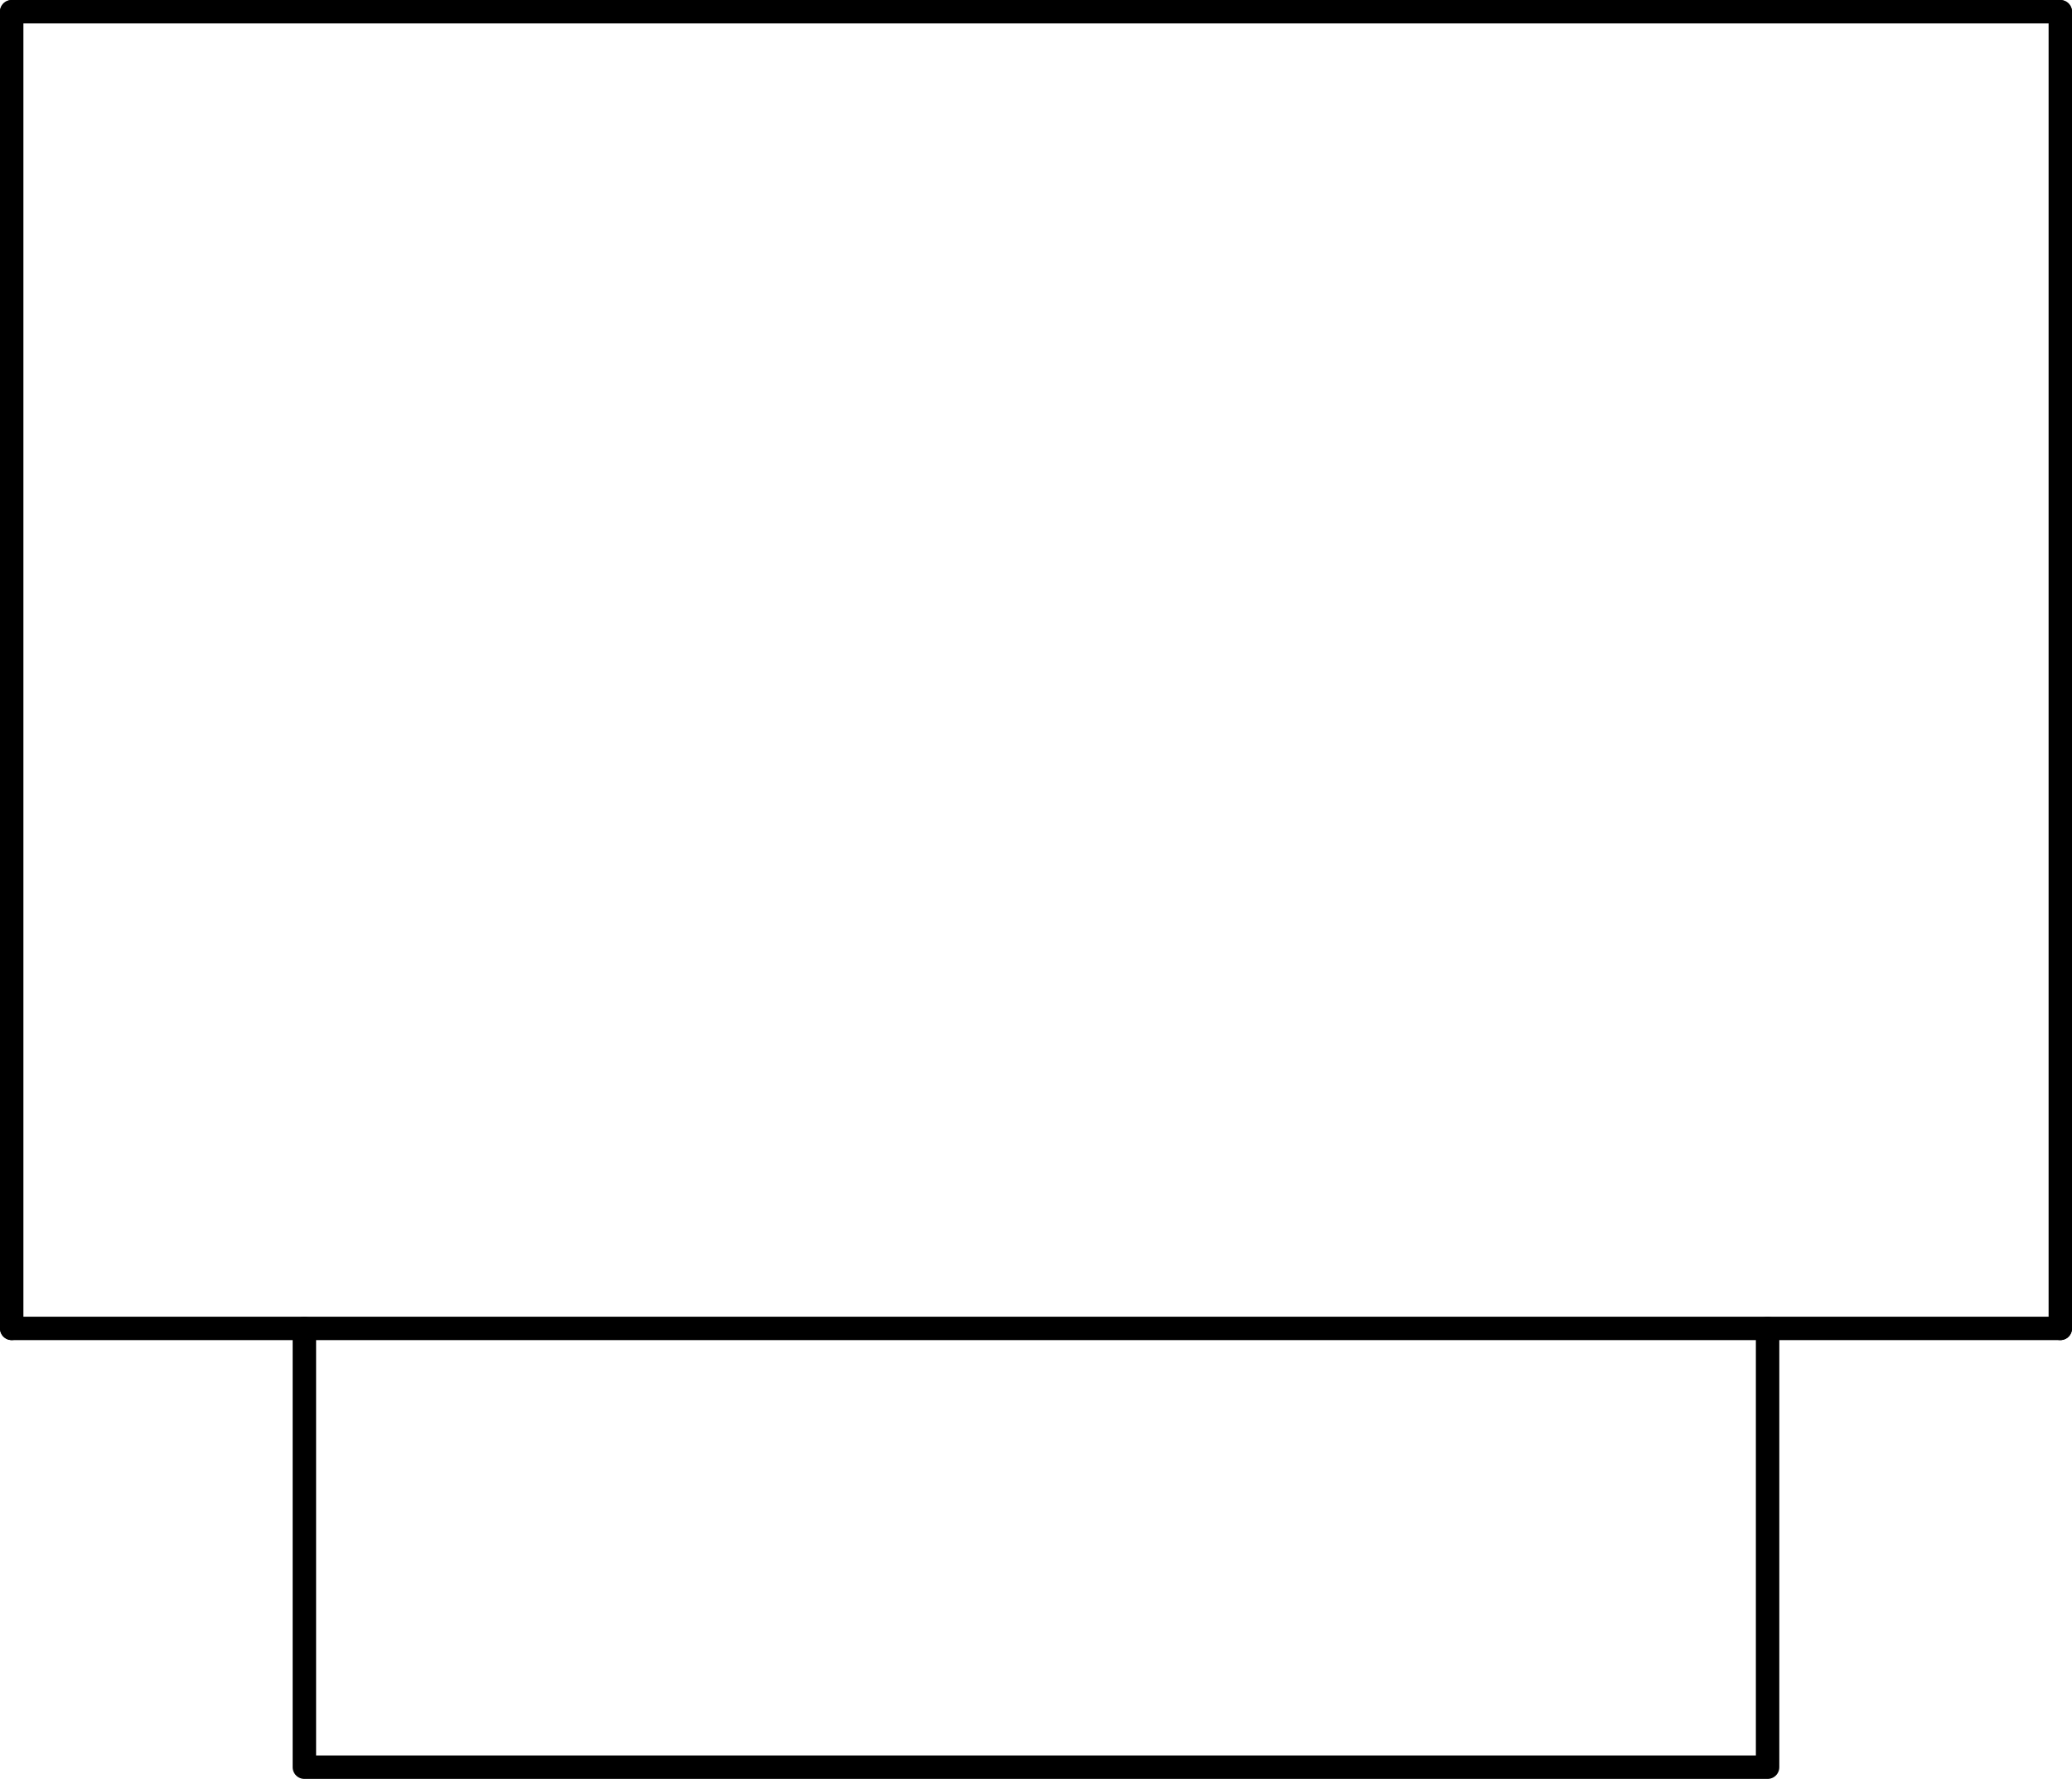
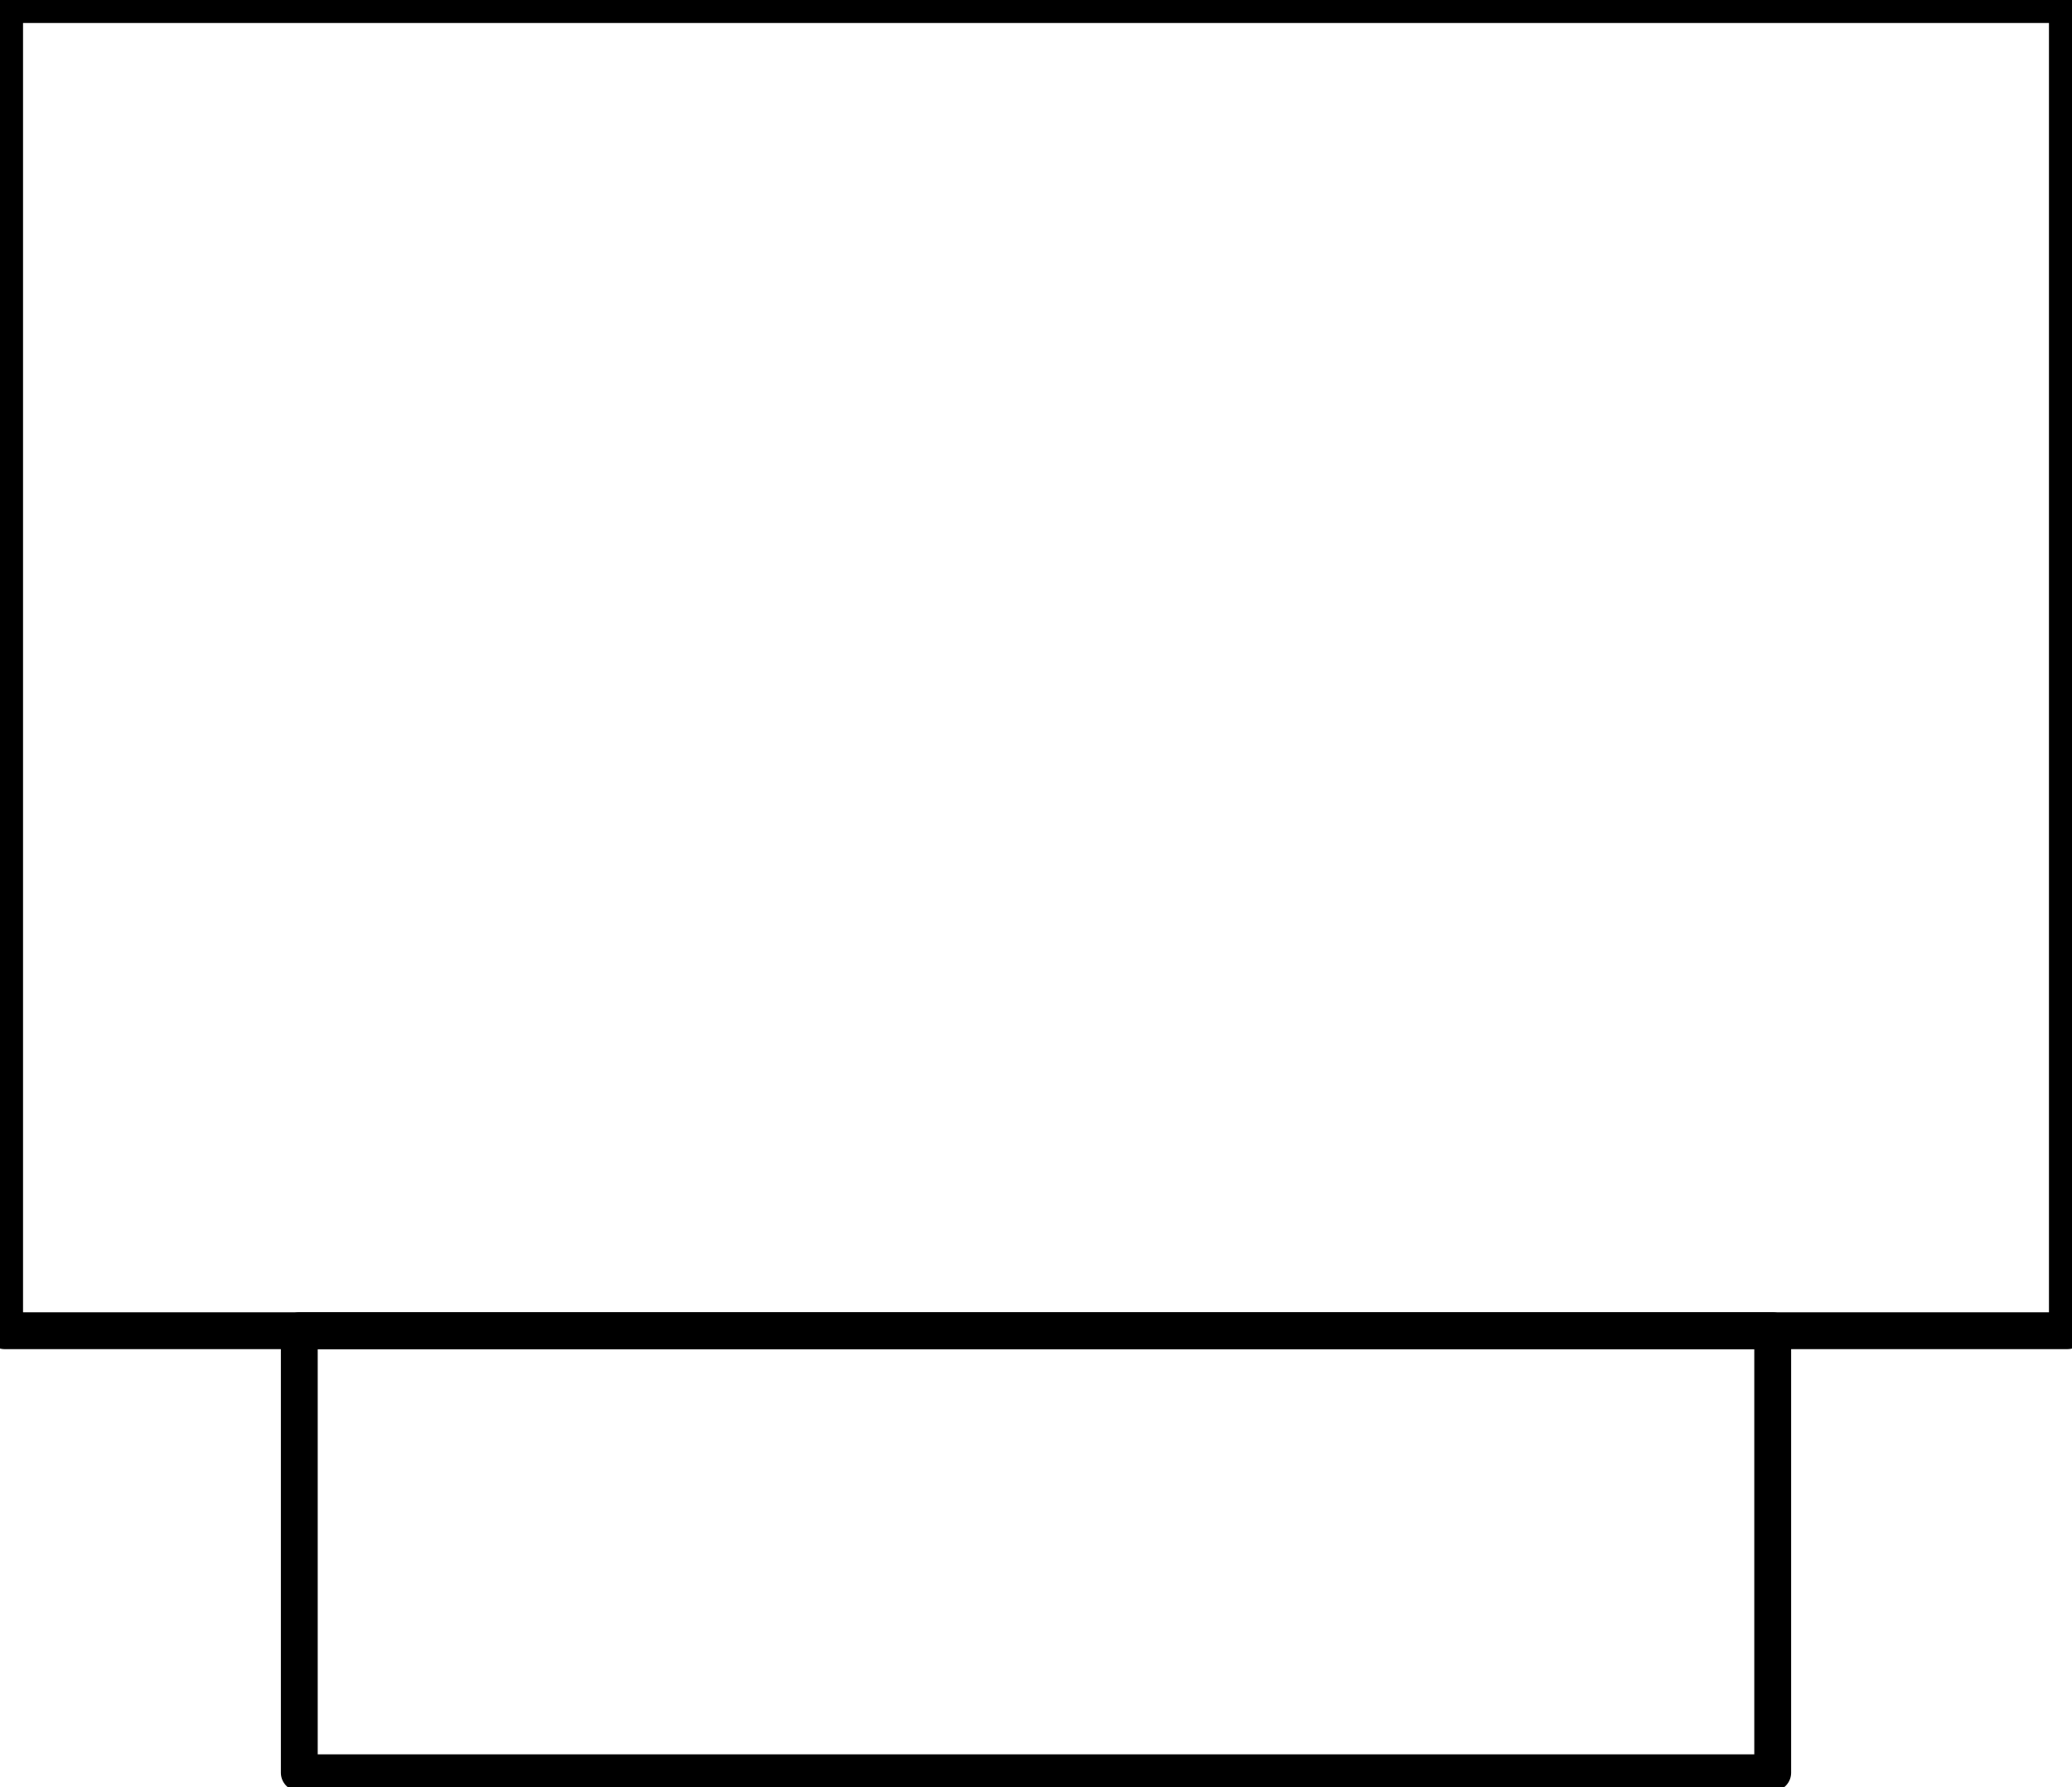
- <svg xmlns="http://www.w3.org/2000/svg" xmlns:ns1="http://schemas.microsoft.com/visio/2003/SVGExtensions/" width="2.762in" height="2.372in" viewBox="0 0 198.885 170.794" xml:space="preserve" color-interpolation-filters="sRGB" class="st3">
-   <ns1:documentProperties ns1:langID="2057" ns1:metric="true" ns1:viewMarkup="false" />
-   <style type="text/css">
- 	
- 		.st1 {fill:none}
- 		.st2 {stroke:#000000;stroke-linecap:round;stroke-linejoin:round;stroke-width:2.25}
- 		.st3 {fill:none;fill-rule:evenodd;font-size:12px;overflow:visible;stroke-linecap:square;stroke-miterlimit:3}
- 	
- 	</style>
-   <g ns1:mID="0" ns1:index="1" ns1:groupContext="foregroundPage">
-     <ns1:pageProperties ns1:drawingScale="0.0393701" ns1:pageScale="0.0393701" ns1:drawingUnits="24" ns1:shadowOffsetX="8.50394" ns1:shadowOffsetY="-8.50394" />
-     <ns1:layer ns1:name="Symbol" ns1:index="0" />
-     <g id="group1452-1" transform="translate(1.125,-1.125)" ns1:mID="1452" ns1:groupContext="group" ns1:layerMember="0">
-       <ns1:userDefs>
-         <ns1:ud ns1:nameU="SOLSH" ns1:prompt="" ns1:val="VT4({13D0FF3B-CF5B-4a46-98AB-14030248EAEF})" />
-         <ns1:ud ns1:nameU="DWGEntityType" ns1:prompt="" ns1:val="VT4(INSERT)" />
-       </ns1:userDefs>
-       <g id="shape1453-2" ns1:mID="1453" ns1:groupContext="shape" ns1:layerMember="0" transform="translate(28.0907,0)">
-         <ns1:userDefs>
-           <ns1:ud ns1:nameU="DWGOriginalColor" ns1:prompt="This shapes Original DWG color." ns1:val="VT4(3)" />
-           <ns1:ud ns1:nameU="DWGOriginalLayer" ns1:prompt="This shapes Original DWG layer." ns1:val="VT4(26-SYM-035-SP)" />
-         </ns1:userDefs>
-         <path d="M0 128.66 L0 170.79 L140.45 170.79 L140.45 128.66 L140.45 128.66 L0 128.66 Z" class="st1" />
-         <path d="M0 128.66 L0 170.79 L140.45 170.79 L140.45 128.66 L140.45 128.66" class="st2" />
-       </g>
-       <g id="shape1454-5" ns1:mID="1454" ns1:groupContext="shape" ns1:layerMember="0" transform="translate(196.635,299.452) rotate(180)">
-         <ns1:userDefs>
-           <ns1:ud ns1:nameU="SOLSH" ns1:prompt="" ns1:val="VT4({13D0FF3B-CF5B-4a46-98AB-14030248EAEF})" />
-           <ns1:ud ns1:nameU="DWGEntityType" ns1:prompt="" ns1:val="VT4(LINE)" />
-           <ns1:ud ns1:nameU="DWGOriginalColor" ns1:prompt="This shapes Original DWG color." ns1:val="VT4(3)" />
-           <ns1:ud ns1:nameU="DWGOriginalLayer" ns1:prompt="This shapes Original DWG layer." ns1:val="VT4(26-SYM-035-SP)" />
-         </ns1:userDefs>
-         <path d="M0 170.79 L196.63 170.79" class="st2" />
-       </g>
-       <g id="shape1455-8" ns1:mID="1455" ns1:groupContext="shape" ns1:layerMember="0" transform="translate(-170.794,128.658) rotate(-90)">
-         <ns1:userDefs>
-           <ns1:ud ns1:nameU="SOLSH" ns1:prompt="" ns1:val="VT4({13D0FF3B-CF5B-4a46-98AB-14030248EAEF})" />
-           <ns1:ud ns1:nameU="DWGEntityType" ns1:prompt="" ns1:val="VT4(LINE)" />
-           <ns1:ud ns1:nameU="DWGOriginalColor" ns1:prompt="This shapes Original DWG color." ns1:val="VT4(3)" />
-           <ns1:ud ns1:nameU="DWGOriginalLayer" ns1:prompt="This shapes Original DWG layer." ns1:val="VT4(26-SYM-035-SP)" />
-         </ns1:userDefs>
-         <path d="M0 170.79 L126.41 170.79" class="st2" />
-       </g>
-       <g id="shape1456-11" ns1:mID="1456" ns1:groupContext="shape" ns1:layerMember="0" transform="translate(367.429,2.25) rotate(90)">
-         <ns1:userDefs>
-           <ns1:ud ns1:nameU="SOLSH" ns1:prompt="" ns1:val="VT4({13D0FF3B-CF5B-4a46-98AB-14030248EAEF})" />
-           <ns1:ud ns1:nameU="DWGEntityType" ns1:prompt="" ns1:val="VT4(LINE)" />
-           <ns1:ud ns1:nameU="DWGOriginalColor" ns1:prompt="This shapes Original DWG color." ns1:val="VT4(3)" />
-           <ns1:ud ns1:nameU="DWGOriginalLayer" ns1:prompt="This shapes Original DWG layer." ns1:val="VT4(26-SYM-035-SP)" />
-         </ns1:userDefs>
-         <path d="M0 170.79 L126.41 170.79" class="st2" />
-       </g>
-       <g id="shape1457-14" ns1:mID="1457" ns1:groupContext="shape" ns1:layerMember="0" transform="translate(0,-168.544)">
-         <ns1:userDefs>
-           <ns1:ud ns1:nameU="SOLSH" ns1:prompt="" ns1:val="VT4({13D0FF3B-CF5B-4a46-98AB-14030248EAEF})" />
-           <ns1:ud ns1:nameU="DWGEntityType" ns1:prompt="" ns1:val="VT4(LINE)" />
-           <ns1:ud ns1:nameU="DWGOriginalColor" ns1:prompt="This shapes Original DWG color." ns1:val="VT4(3)" />
-           <ns1:ud ns1:nameU="DWGOriginalLayer" ns1:prompt="This shapes Original DWG layer." ns1:val="VT4(26-SYM-035-SP)" />
-         </ns1:userDefs>
-         <path d="M0 170.79 L196.63 170.79" class="st2" />
-       </g>
+ <svg xmlns="http://www.w3.org/2000/svg" version="1.1" width="59.527mm" height="51.325mm" viewBox="-0.031 -0.031 14.062 12.125">
+   <defs vector-effect="non-scaling-stroke" />
+   <g>
+     <g id="cell-oy93mo9Ai9t--uY-_-gy-2" layer="Symbol">
+       <path fill="none" stroke="rgb(0, 0, 0)" pointer-events="all" d="M2 9L12 9 12 12 2 12z" stroke-width="0.25" stroke-linecap="round" stroke-linejoin="round" />
+     </g>
+     <g id="cell-oy93mo9Ai9t--uY-_-gy-0" layer="Symbol">
+       <path fill="none" stroke="rgb(0, 0, 0)" pointer-events="all" d="M0 0L14 0 14 9 0 9z" stroke-width="0.25" stroke-linecap="round" stroke-linejoin="round" />
    </g>
  </g>
</svg>
